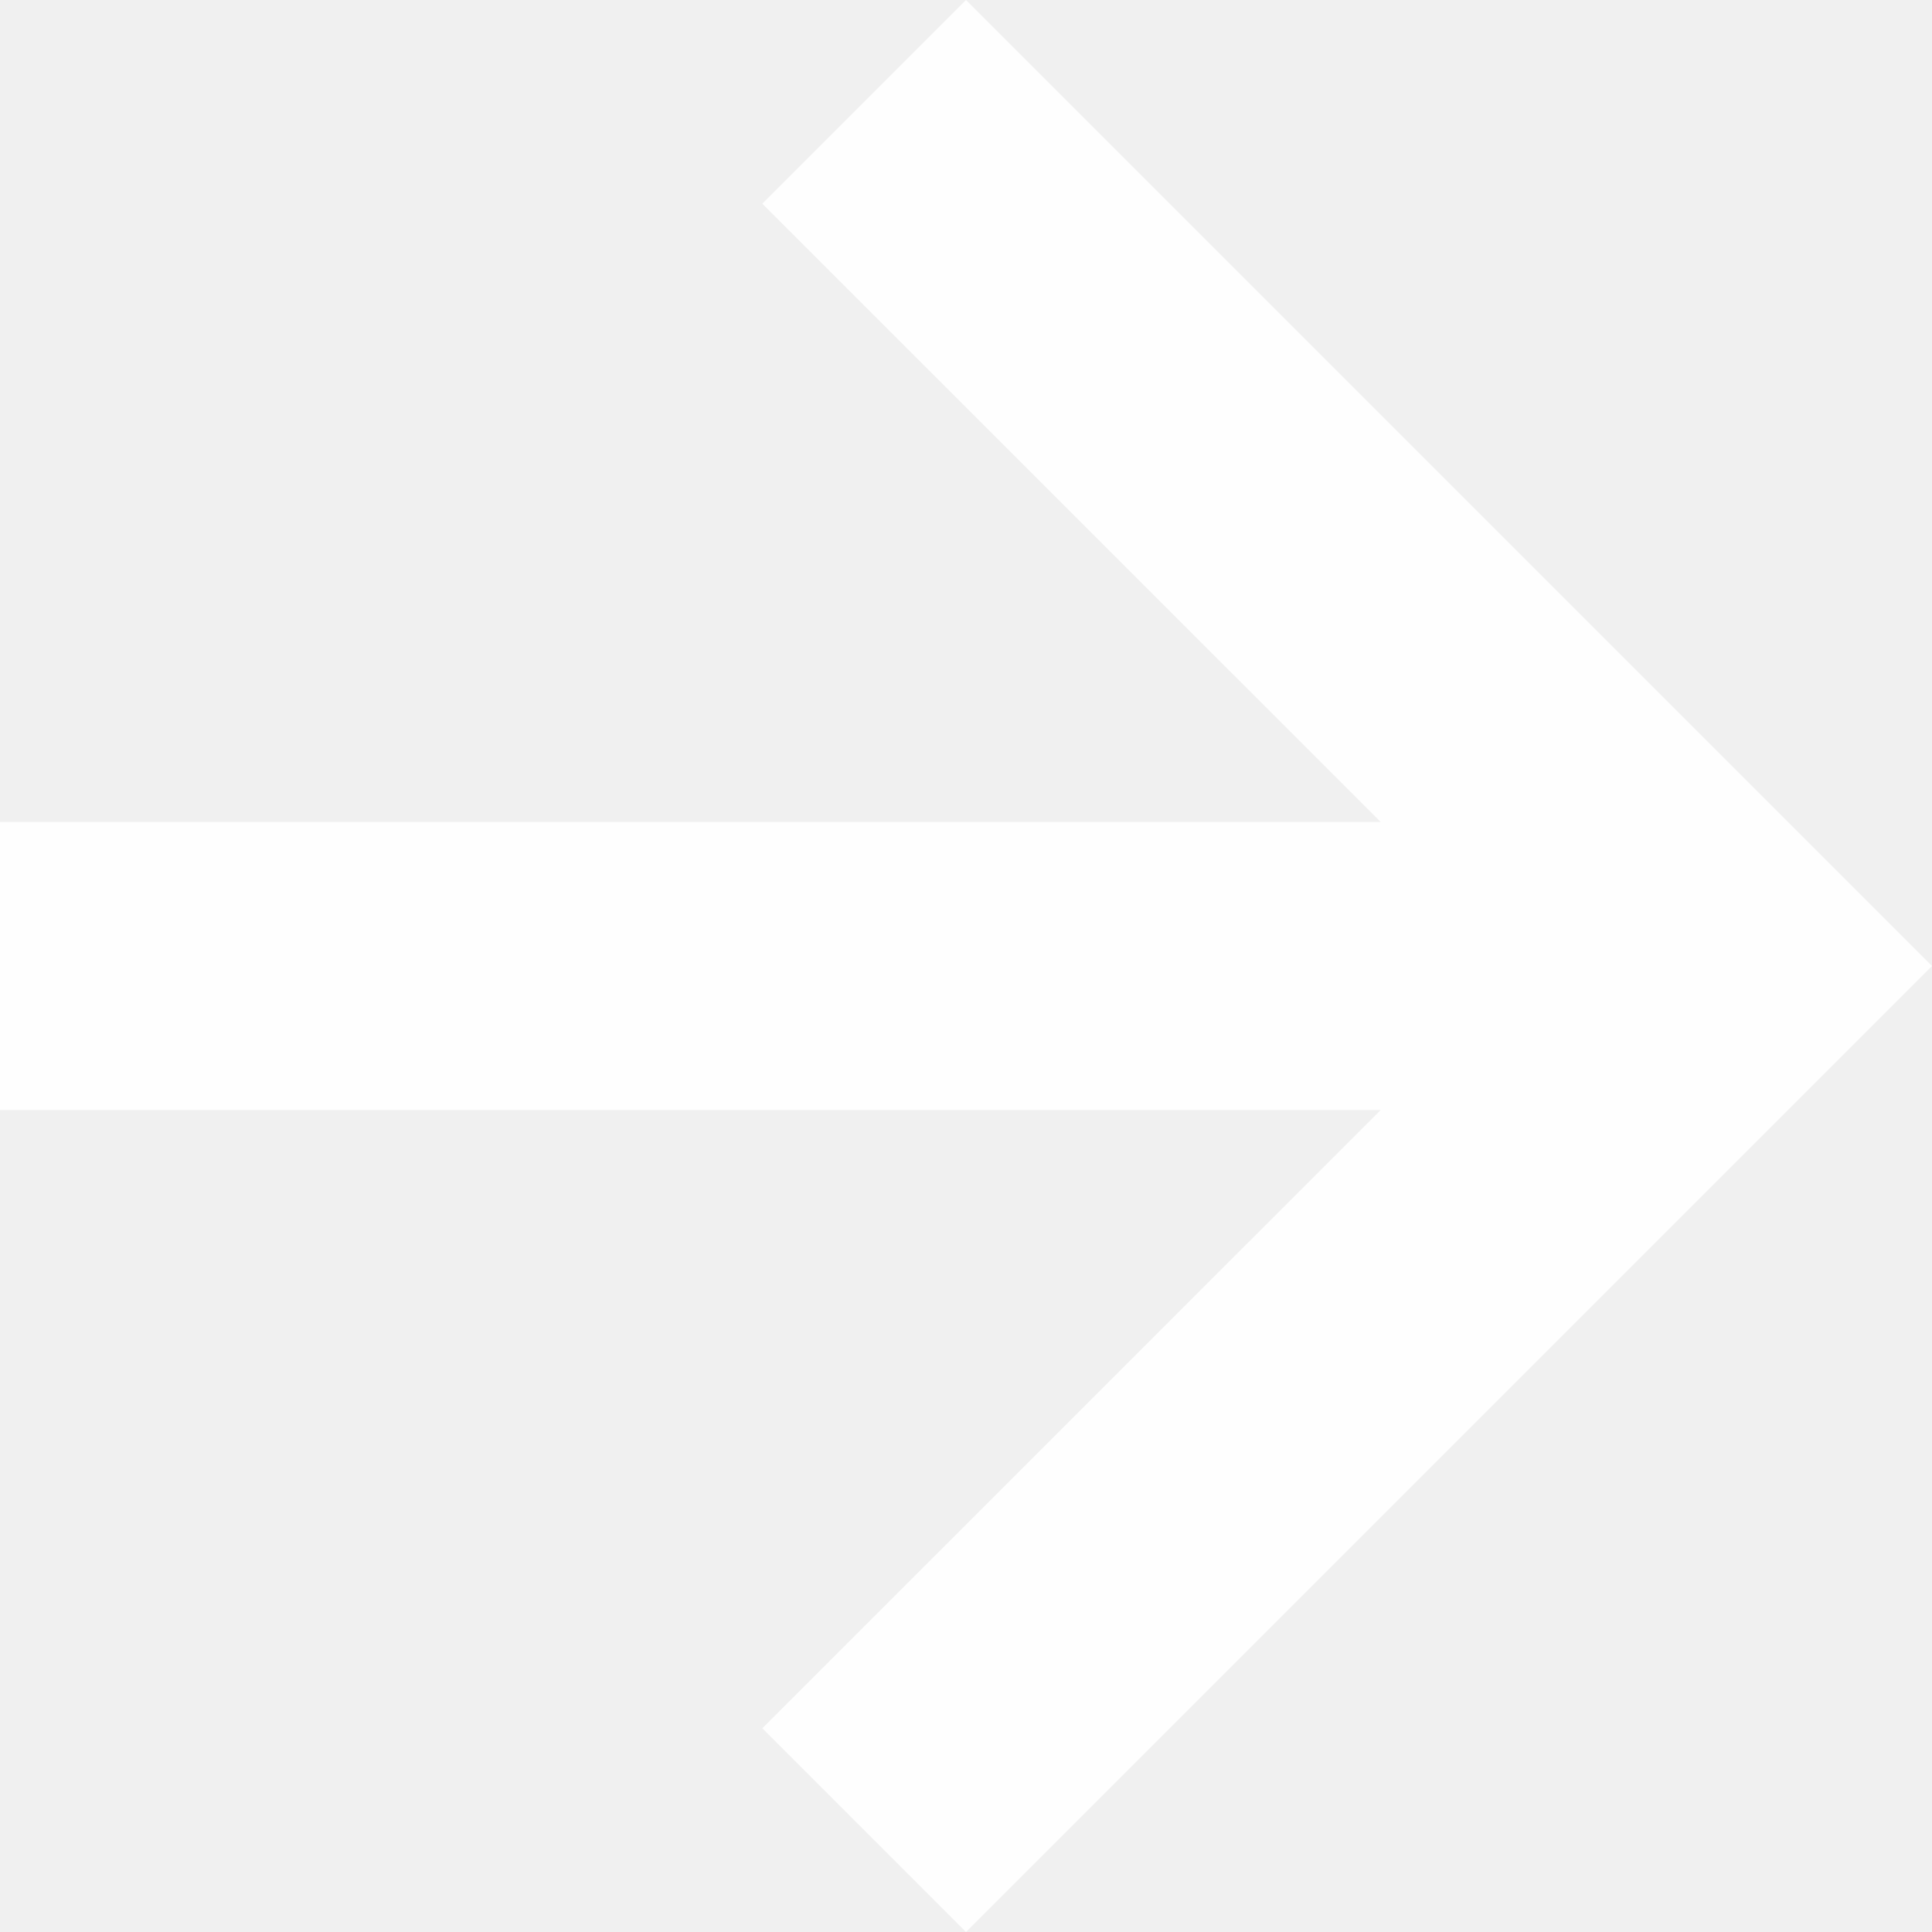
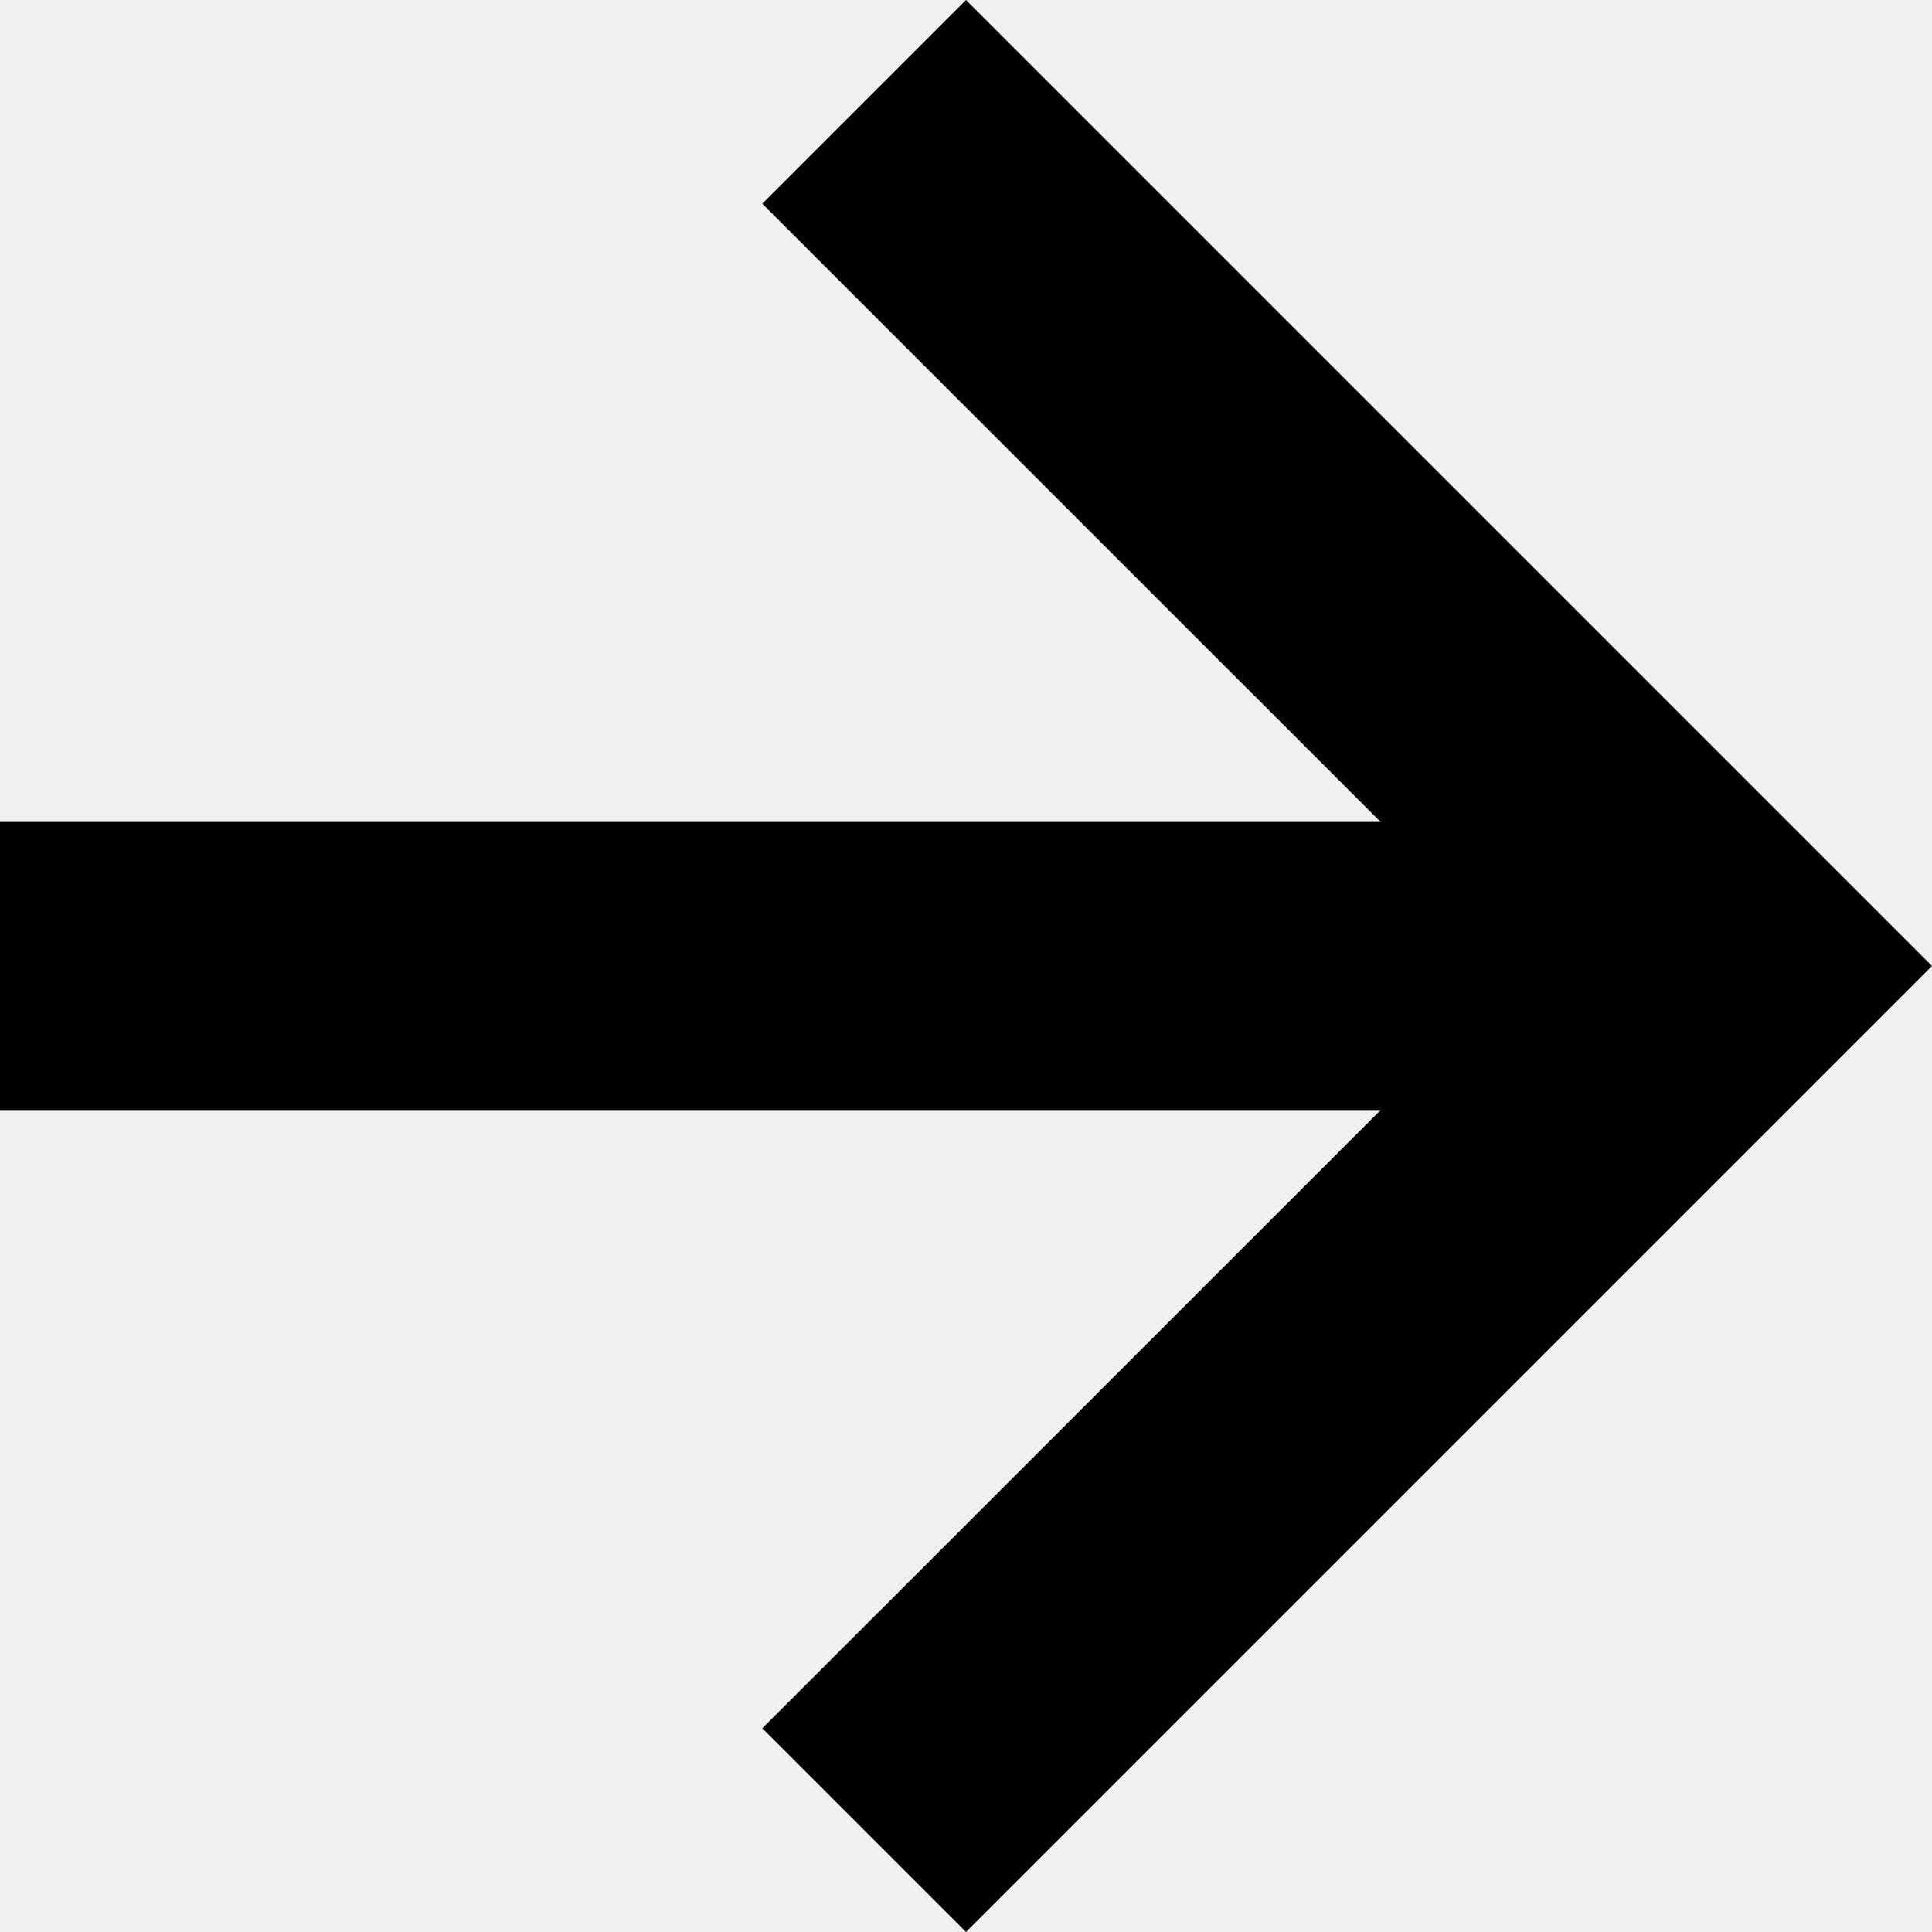
- <svg xmlns="http://www.w3.org/2000/svg" width="16" height="16" viewBox="0 0 16 16" fill="none">
-   <path d="M6.313 14.313L8 16L16 8L8 0L6.313 1.687L11.434 6.807H0L0 9.193H11.434L6.313 14.313Z" fill="white" fill-opacity="0.9" />
+ <svg xmlns="http://www.w3.org/2000/svg" viewBox="0 0 16 16">
+   <path d="M6.313 14.313L8 16L16 8L8 0L6.313 1.687L11.434 6.807H0L0 9.193H11.434L6.313 14.313Z" />
</svg>
